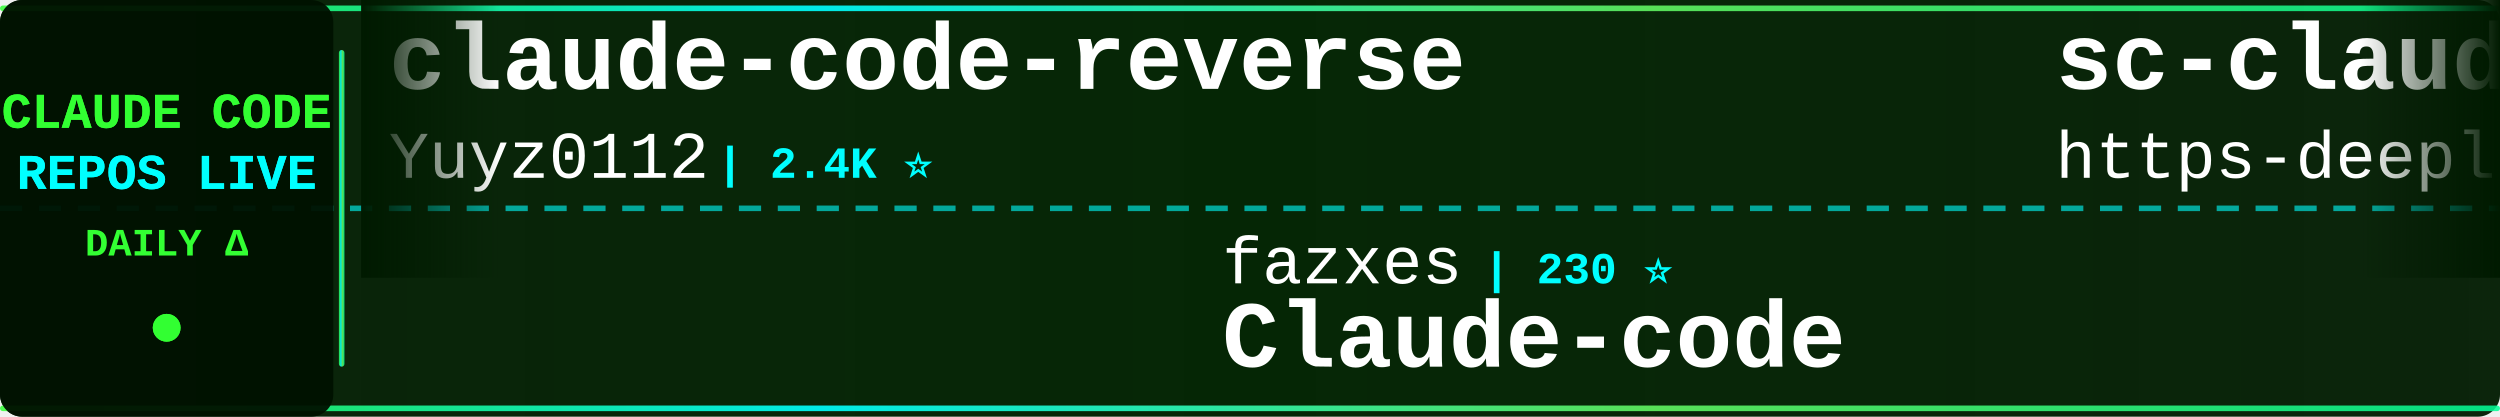
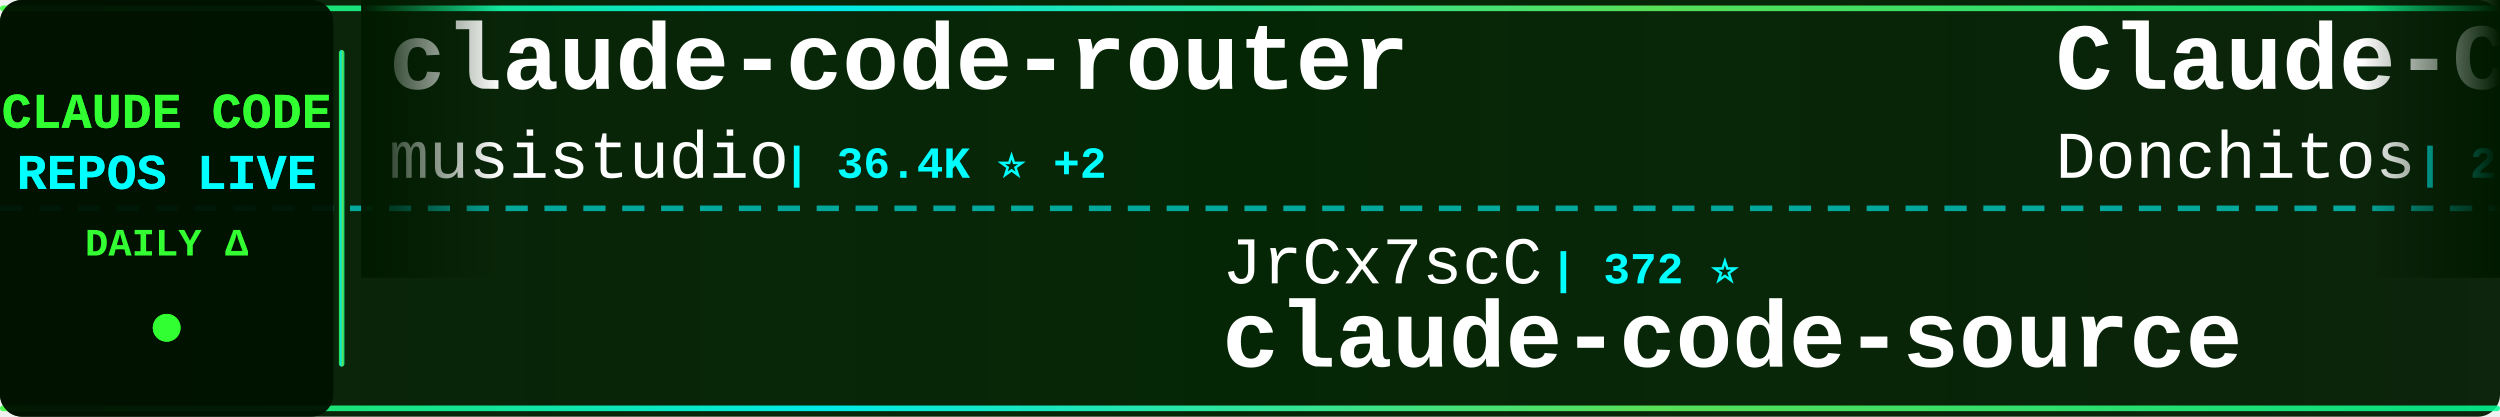
<svg xmlns="http://www.w3.org/2000/svg" width="900" height="150">
  <defs>
    <linearGradient id="tickerBg" x1="0%" y1="0%" x2="100%" y2="0%">
      <stop offset="0%" style="stop-color:#001a00;stop-opacity:0.95" />
      <stop offset="50%" style="stop-color:#002200;stop-opacity:0.98" />
      <stop offset="100%" style="stop-color:#001a00;stop-opacity:0.95" />
    </linearGradient>
    <linearGradient id="borderGrad" x1="0%" y1="0%" x2="100%" y2="0%">
      <stop offset="0%" style="stop-color:#33ff33;stop-opacity:0.85">
        <animate attributeName="stop-opacity" values="0.85;1;0.85" dur="2s" repeatCount="indefinite" />
      </stop>
      <stop offset="33%" style="stop-color:#00ffff;stop-opacity:0.9">
        <animate attributeName="stop-opacity" values="0.9;1;0.9" dur="2.2s" repeatCount="indefinite" />
      </stop>
      <stop offset="66%" style="stop-color:#66ff66;stop-opacity:0.85">
        <animate attributeName="stop-opacity" values="0.85;1;0.85" dur="1.8s" repeatCount="indefinite" />
      </stop>
      <stop offset="100%" style="stop-color:#00ff99;stop-opacity:0.85">
        <animate attributeName="stop-opacity" values="0.85;1;0.85" dur="2s" repeatCount="indefinite" />
      </stop>
    </linearGradient>
    <filter id="textGlow">
      <feGaussianBlur stdDeviation="0.1" result="coloredBlur" />
      <feMerge>
        <feMergeNode in="coloredBlur" />
        <feMergeNode in="SourceGraphic" />
      </feMerge>
    </filter>
    <filter id="metricGlow">
      <feGaussianBlur stdDeviation="0.2" result="coloredBlur" />
      <feMerge>
        <feMergeNode in="coloredBlur" />
        <feMergeNode in="SourceGraphic" />
      </feMerge>
    </filter>
    <linearGradient id="leftFade" x1="0%" y1="0%" x2="100%" y2="0%">
      <stop offset="0%" style="stop-color:#001a00;stop-opacity:1" />
      <stop offset="100%" style="stop-color:#001a00;stop-opacity:0" />
    </linearGradient>
    <linearGradient id="rightFade" x1="0%" y1="0%" x2="100%" y2="0%">
      <stop offset="0%" style="stop-color:#001a00;stop-opacity:0" />
      <stop offset="100%" style="stop-color:#001a00;stop-opacity:1" />
    </linearGradient>
  </defs>
  <rect width="900" height="150" fill="url(#tickerBg)" rx="8" />
  <rect x="0" y="2" width="900" height="2" fill="url(#borderGrad)" rx="1" />
  <rect x="0" y="146" width="900" height="2" fill="url(#borderGrad)" rx="1" />
  <line x1="0" y1="75" x2="900" y2="75" stroke="#00ffff" stroke-width="2" stroke-dasharray="8 6" opacity="0.6" />
  <rect x="0" y="0" width="120" height="150" fill="#001100" opacity="0.95" rx="8" />
  <text x="60" y="46" font-family="'Courier New', monospace" font-size="18" font-weight="bold" fill="#33ff33" text-anchor="middle" filter="url(#textGlow)">
    CLAUDE CODE
  </text>
  <text x="60" y="68" font-family="'Courier New', monospace" font-size="18" font-weight="bold" fill="#00ffff" text-anchor="middle" filter="url(#textGlow)">
    REPOS LIVE
  </text>
  <text x="60" y="92" font-family="'Courier New', monospace" font-size="14" font-weight="bold" fill="#33ff33" text-anchor="middle">
    DAILY Δ
  </text>
  <circle cx="60" cy="118" r="5" fill="#33ff33" filter="url(#metricGlow)">
    <animate attributeName="r" values="4;6;4" dur="1.5s" repeatCount="indefinite" />
    <animate attributeName="opacity" values="0.6;1;0.6" dur="1.5s" repeatCount="indefinite" />
  </circle>
  <rect x="122" y="18" width="2" height="114" fill="url(#borderGrad)" rx="1" />
  <clipPath id="tickerClip">
    <rect x="130" y="0" width="770" height="150" />
  </clipPath>
  <g clip-path="url(#tickerClip)">
    <g id="tickerItems">
      <animateTransform attributeName="transform" attributeType="XML" type="translate" from="0 0" to="-3000 0" dur="54s" repeatCount="indefinite" />
      <g transform="translate(0, 0)">
-         <text x="140" y="32" font-family="'Courier New', monospace" font-size="34" font-weight="bold" fill="#ffffff">claude-code-reverse</text>
-         <text x="140" y="64" font-family="'Courier New', monospace" font-size="24" font-weight="normal" fill="#ffffff" opacity="1.0">Yuyz0112</text>
-         <text x="258" y="64" font-family="'Courier New', monospace" font-size="16" font-weight="bold" fill="#00ffff"> | 2.4K ⭐</text>
+         <text x="140" y="32" font-family="'Courier New', monospace" font-size="34" font-weight="bold" fill="#ffffff">claude-code-router</text>
+         <text x="140" y="64" font-family="'Courier New', monospace" font-size="24" font-weight="normal" fill="#ffffff" opacity="1.0">musistudio</text>
+         <text x="282" y="64" font-family="'Courier New', monospace" font-size="16" font-weight="bold" fill="#00ffff"> | 36.4K ⭐ +2</text>
      </g>
      <g transform="translate(300, 0)">
-         <text x="140" y="102" font-family="'Courier New', monospace" font-size="24" font-weight="normal" fill="#ffffff" opacity="1.0">fazxes</text>
-         <text x="234" y="102" font-family="'Courier New', monospace" font-size="16" font-weight="bold" fill="#00ffff"> | 230 ⭐</text>
-         <text x="140" y="132" font-family="'Courier New', monospace" font-size="34" font-weight="bold" fill="#ffffff">Claude-code</text>
+         <text x="140" y="102" font-family="'Courier New', monospace" font-size="24" font-weight="normal" fill="#ffffff" opacity="1.0">JrCx7scC</text>
+         <text x="258" y="102" font-family="'Courier New', monospace" font-size="16" font-weight="bold" fill="#00ffff"> | 372 ⭐</text>
+         <text x="140" y="132" font-family="'Courier New', monospace" font-size="34" font-weight="bold" fill="#ffffff">claude-code-source</text>
      </g>
      <g transform="translate(600, 0)">
-         <text x="140" y="32" font-family="'Courier New', monospace" font-size="34" font-weight="bold" fill="#ffffff">sc-claude-code-files</text>
-         <text x="140" y="64" font-family="'Courier New', monospace" font-size="24" font-weight="normal" fill="#ffffff" opacity="1.0">https-deeplearning-ai</text>
-         <text x="414" y="64" font-family="'Courier New', monospace" font-size="16" font-weight="bold" fill="#00ffff"> | 538 ⭐</text>
+         <text x="140" y="32" font-family="'Courier New', monospace" font-size="34" font-weight="bold" fill="#ffffff">Claude-Code-Game-Studios</text>
+         <text x="140" y="64" font-family="'Courier New', monospace" font-size="24" font-weight="normal" fill="#ffffff" opacity="1.0">Donchitos</text>
+         <text x="270" y="64" font-family="'Courier New', monospace" font-size="16" font-weight="bold" fill="#00ffff"> | 23.6K ⭐ +9</text>
      </g>
      <g transform="translate(900, 0)">
-         <text x="140" y="102" font-family="'Courier New', monospace" font-size="24" font-weight="normal" fill="#ffffff" opacity="1.0">tanbiralam</text>
-         <text x="282" y="102" font-family="'Courier New', monospace" font-size="16" font-weight="bold" fill="#00ffff"> | 2.1K ⭐ +3</text>
-         <text x="140" y="132" font-family="'Courier New', monospace" font-size="34" font-weight="bold" fill="#ffffff">claude-code</text>
+         <text x="140" y="102" font-family="'Courier New', monospace" font-size="24" font-weight="normal" fill="#ffffff" opacity="1.0">anthropics</text>
+         <text x="282" y="102" font-family="'Courier New', monospace" font-size="16" font-weight="bold" fill="#00ffff"> | 936 ⭐</text>
+         <text x="140" y="132" font-family="'Courier New', monospace" font-size="34" font-weight="bold" fill="#ffffff">claude-code-base-action</text>
      </g>
      <g transform="translate(1200, 0)">
-         <text x="140" y="32" font-family="'Courier New', monospace" font-size="34" font-weight="bold" fill="#ffffff">andrej-karpathy-skills</text>
-         <text x="140" y="64" font-family="'Courier New', monospace" font-size="24" font-weight="normal" fill="#ffffff" opacity="1.0">multica-ai</text>
-         <text x="282" y="64" font-family="'Courier New', monospace" font-size="16" font-weight="bold" fill="#00ffff"> | 199.7K ⭐ +133</text>
+         <text x="140" y="32" font-family="'Courier New', monospace" font-size="34" font-weight="bold" fill="#ffffff">claude-code</text>
+         <text x="140" y="64" font-family="'Courier New', monospace" font-size="24" font-weight="normal" fill="#ffffff" opacity="1.0">anthropics</text>
+         <text x="282" y="64" font-family="'Courier New', monospace" font-size="16" font-weight="bold" fill="#00ffff"> | 140.3K ⭐ +31</text>
      </g>
      <g transform="translate(1500, 0)">
-         <text x="140" y="102" font-family="'Courier New', monospace" font-size="24" font-weight="normal" fill="#ffffff" opacity="1.0">claude-code-best</text>
-         <text x="354" y="102" font-family="'Courier New', monospace" font-size="16" font-weight="bold" fill="#00ffff"> | 21.8K ⭐ +13</text>
-         <text x="140" y="132" font-family="'Courier New', monospace" font-size="34" font-weight="bold" fill="#ffffff">claude-code</text>
+         <text x="140" y="102" font-family="'Courier New', monospace" font-size="24" font-weight="normal" fill="#ffffff" opacity="1.0">Yeachan-Heo</text>
+         <text x="294" y="102" font-family="'Courier New', monospace" font-size="16" font-weight="bold" fill="#00ffff"> | 38.3K ⭐ +3</text>
+         <text x="140" y="132" font-family="'Courier New', monospace" font-size="34" font-weight="bold" fill="#ffffff">oh-my-claudecode</text>
      </g>
      <g transform="translate(1800, 0)">
-         <text x="140" y="32" font-family="'Courier New', monospace" font-size="34" font-weight="bold" fill="#ffffff">claude-code-telegram</text>
-         <text x="140" y="64" font-family="'Courier New', monospace" font-size="24" font-weight="normal" fill="#ffffff" opacity="1.0">RichardAtCT</text>
-         <text x="294" y="64" font-family="'Courier New', monospace" font-size="16" font-weight="bold" fill="#00ffff"> | 2.7K ⭐</text>
+         <text x="140" y="32" font-family="'Courier New', monospace" font-size="34" font-weight="bold" fill="#ffffff">claude-code</text>
+         <text x="140" y="64" font-family="'Courier New', monospace" font-size="24" font-weight="normal" fill="#ffffff" opacity="1.0">Tinkeringg-Lab</text>
+         <text x="330" y="64" font-family="'Courier New', monospace" font-size="16" font-weight="bold" fill="#00ffff"> | 211 ⭐</text>
      </g>
      <g transform="translate(2100, 0)">
-         <text x="140" y="102" font-family="'Courier New', monospace" font-size="24" font-weight="normal" fill="#ffffff" opacity="1.0">isboyjc</text>
-         <text x="246" y="102" font-family="'Courier New', monospace" font-size="16" font-weight="bold" fill="#00ffff"> | 161 ⭐</text>
-         <text x="140" y="132" font-family="'Courier New', monospace" font-size="34" font-weight="bold" fill="#ffffff">claude-code</text>
+         <text x="140" y="102" font-family="'Courier New', monospace" font-size="24" font-weight="normal" fill="#ffffff" opacity="1.0">LING71671</text>
+         <text x="270" y="102" font-family="'Courier New', monospace" font-size="16" font-weight="bold" fill="#00ffff"> | 933 ⭐</text>
+         <text x="140" y="132" font-family="'Courier New', monospace" font-size="34" font-weight="bold" fill="#ffffff">Open-ClaudeCode</text>
      </g>
      <g transform="translate(2400, 0)">
-         <text x="140" y="32" font-family="'Courier New', monospace" font-size="34" font-weight="bold" fill="#ffffff">claude-code-local</text>
-         <text x="140" y="64" font-family="'Courier New', monospace" font-size="24" font-weight="normal" fill="#ffffff" opacity="1.0">nicedreamzapp</text>
-         <text x="318" y="64" font-family="'Courier New', monospace" font-size="16" font-weight="bold" fill="#00ffff"> | 3.1K ⭐</text>
+         <text x="140" y="32" font-family="'Courier New', monospace" font-size="34" font-weight="bold" fill="#ffffff">claude-code-tudou</text>
+         <text x="140" y="64" font-family="'Courier New', monospace" font-size="24" font-weight="normal" fill="#ffffff" opacity="1.0">AICoderTudou</text>
+         <text x="306" y="64" font-family="'Courier New', monospace" font-size="16" font-weight="bold" fill="#00ffff"> | 497 ⭐</text>
      </g>
      <g transform="translate(2700, 0)">
-         <text x="140" y="102" font-family="'Courier New', monospace" font-size="24" font-weight="normal" fill="#ffffff" opacity="1.0">mehmoodosman</text>
-         <text x="306" y="102" font-family="'Courier New', monospace" font-size="16" font-weight="bold" fill="#00ffff"> | 172 ⭐</text>
-         <text x="140" y="132" font-family="'Courier New', monospace" font-size="34" font-weight="bold" fill="#ffffff">claude-code</text>
+         <text x="140" y="102" font-family="'Courier New', monospace" font-size="24" font-weight="normal" fill="#ffffff" opacity="1.0">lorryjovens-hub</text>
+         <text x="342" y="102" font-family="'Courier New', monospace" font-size="16" font-weight="bold" fill="#00ffff"> | 1.7K ⭐</text>
+         <text x="140" y="132" font-family="'Courier New', monospace" font-size="34" font-weight="bold" fill="#ffffff">claude-code-rust</text>
      </g>
      <g transform="translate(3000, 0)">
-         <text x="140" y="32" font-family="'Courier New', monospace" font-size="34" font-weight="bold" fill="#ffffff">claude-code-reverse</text>
-         <text x="140" y="64" font-family="'Courier New', monospace" font-size="24" font-weight="normal" fill="#ffffff" opacity="1.0">Yuyz0112</text>
-         <text x="258" y="64" font-family="'Courier New', monospace" font-size="16" font-weight="bold" fill="#00ffff"> | 2.4K ⭐</text>
+         <text x="140" y="32" font-family="'Courier New', monospace" font-size="34" font-weight="bold" fill="#ffffff">claude-code-router</text>
+         <text x="140" y="64" font-family="'Courier New', monospace" font-size="24" font-weight="normal" fill="#ffffff" opacity="1.0">musistudio</text>
+         <text x="282" y="64" font-family="'Courier New', monospace" font-size="16" font-weight="bold" fill="#00ffff"> | 36.4K ⭐ +2</text>
      </g>
      <g transform="translate(3300, 0)">
-         <text x="140" y="102" font-family="'Courier New', monospace" font-size="24" font-weight="normal" fill="#ffffff" opacity="1.0">fazxes</text>
-         <text x="234" y="102" font-family="'Courier New', monospace" font-size="16" font-weight="bold" fill="#00ffff"> | 230 ⭐</text>
-         <text x="140" y="132" font-family="'Courier New', monospace" font-size="34" font-weight="bold" fill="#ffffff">Claude-code</text>
+         <text x="140" y="102" font-family="'Courier New', monospace" font-size="24" font-weight="normal" fill="#ffffff" opacity="1.0">JrCx7scC</text>
+         <text x="258" y="102" font-family="'Courier New', monospace" font-size="16" font-weight="bold" fill="#00ffff"> | 372 ⭐</text>
+         <text x="140" y="132" font-family="'Courier New', monospace" font-size="34" font-weight="bold" fill="#ffffff">claude-code-source</text>
      </g>
      <g transform="translate(3600, 0)">
-         <text x="140" y="32" font-family="'Courier New', monospace" font-size="34" font-weight="bold" fill="#ffffff">sc-claude-code-files</text>
-         <text x="140" y="64" font-family="'Courier New', monospace" font-size="24" font-weight="normal" fill="#ffffff" opacity="1.0">https-deeplearning-ai</text>
-         <text x="414" y="64" font-family="'Courier New', monospace" font-size="16" font-weight="bold" fill="#00ffff"> | 538 ⭐</text>
+         <text x="140" y="32" font-family="'Courier New', monospace" font-size="34" font-weight="bold" fill="#ffffff">Claude-Code-Game-Studios</text>
+         <text x="140" y="64" font-family="'Courier New', monospace" font-size="24" font-weight="normal" fill="#ffffff" opacity="1.0">Donchitos</text>
+         <text x="270" y="64" font-family="'Courier New', monospace" font-size="16" font-weight="bold" fill="#00ffff"> | 23.6K ⭐ +9</text>
      </g>
      <g transform="translate(3900, 0)">
-         <text x="140" y="102" font-family="'Courier New', monospace" font-size="24" font-weight="normal" fill="#ffffff" opacity="1.0">tanbiralam</text>
-         <text x="282" y="102" font-family="'Courier New', monospace" font-size="16" font-weight="bold" fill="#00ffff"> | 2.1K ⭐ +3</text>
-         <text x="140" y="132" font-family="'Courier New', monospace" font-size="34" font-weight="bold" fill="#ffffff">claude-code</text>
+         <text x="140" y="102" font-family="'Courier New', monospace" font-size="24" font-weight="normal" fill="#ffffff" opacity="1.0">anthropics</text>
+         <text x="282" y="102" font-family="'Courier New', monospace" font-size="16" font-weight="bold" fill="#00ffff"> | 936 ⭐</text>
+         <text x="140" y="132" font-family="'Courier New', monospace" font-size="34" font-weight="bold" fill="#ffffff">claude-code-base-action</text>
      </g>
    </g>
  </g>
  <rect x="130" y="0" width="50" height="100" fill="url(#leftFade)" />
  <rect x="850" y="0" width="50" height="100" fill="url(#rightFade)" />
</svg>
